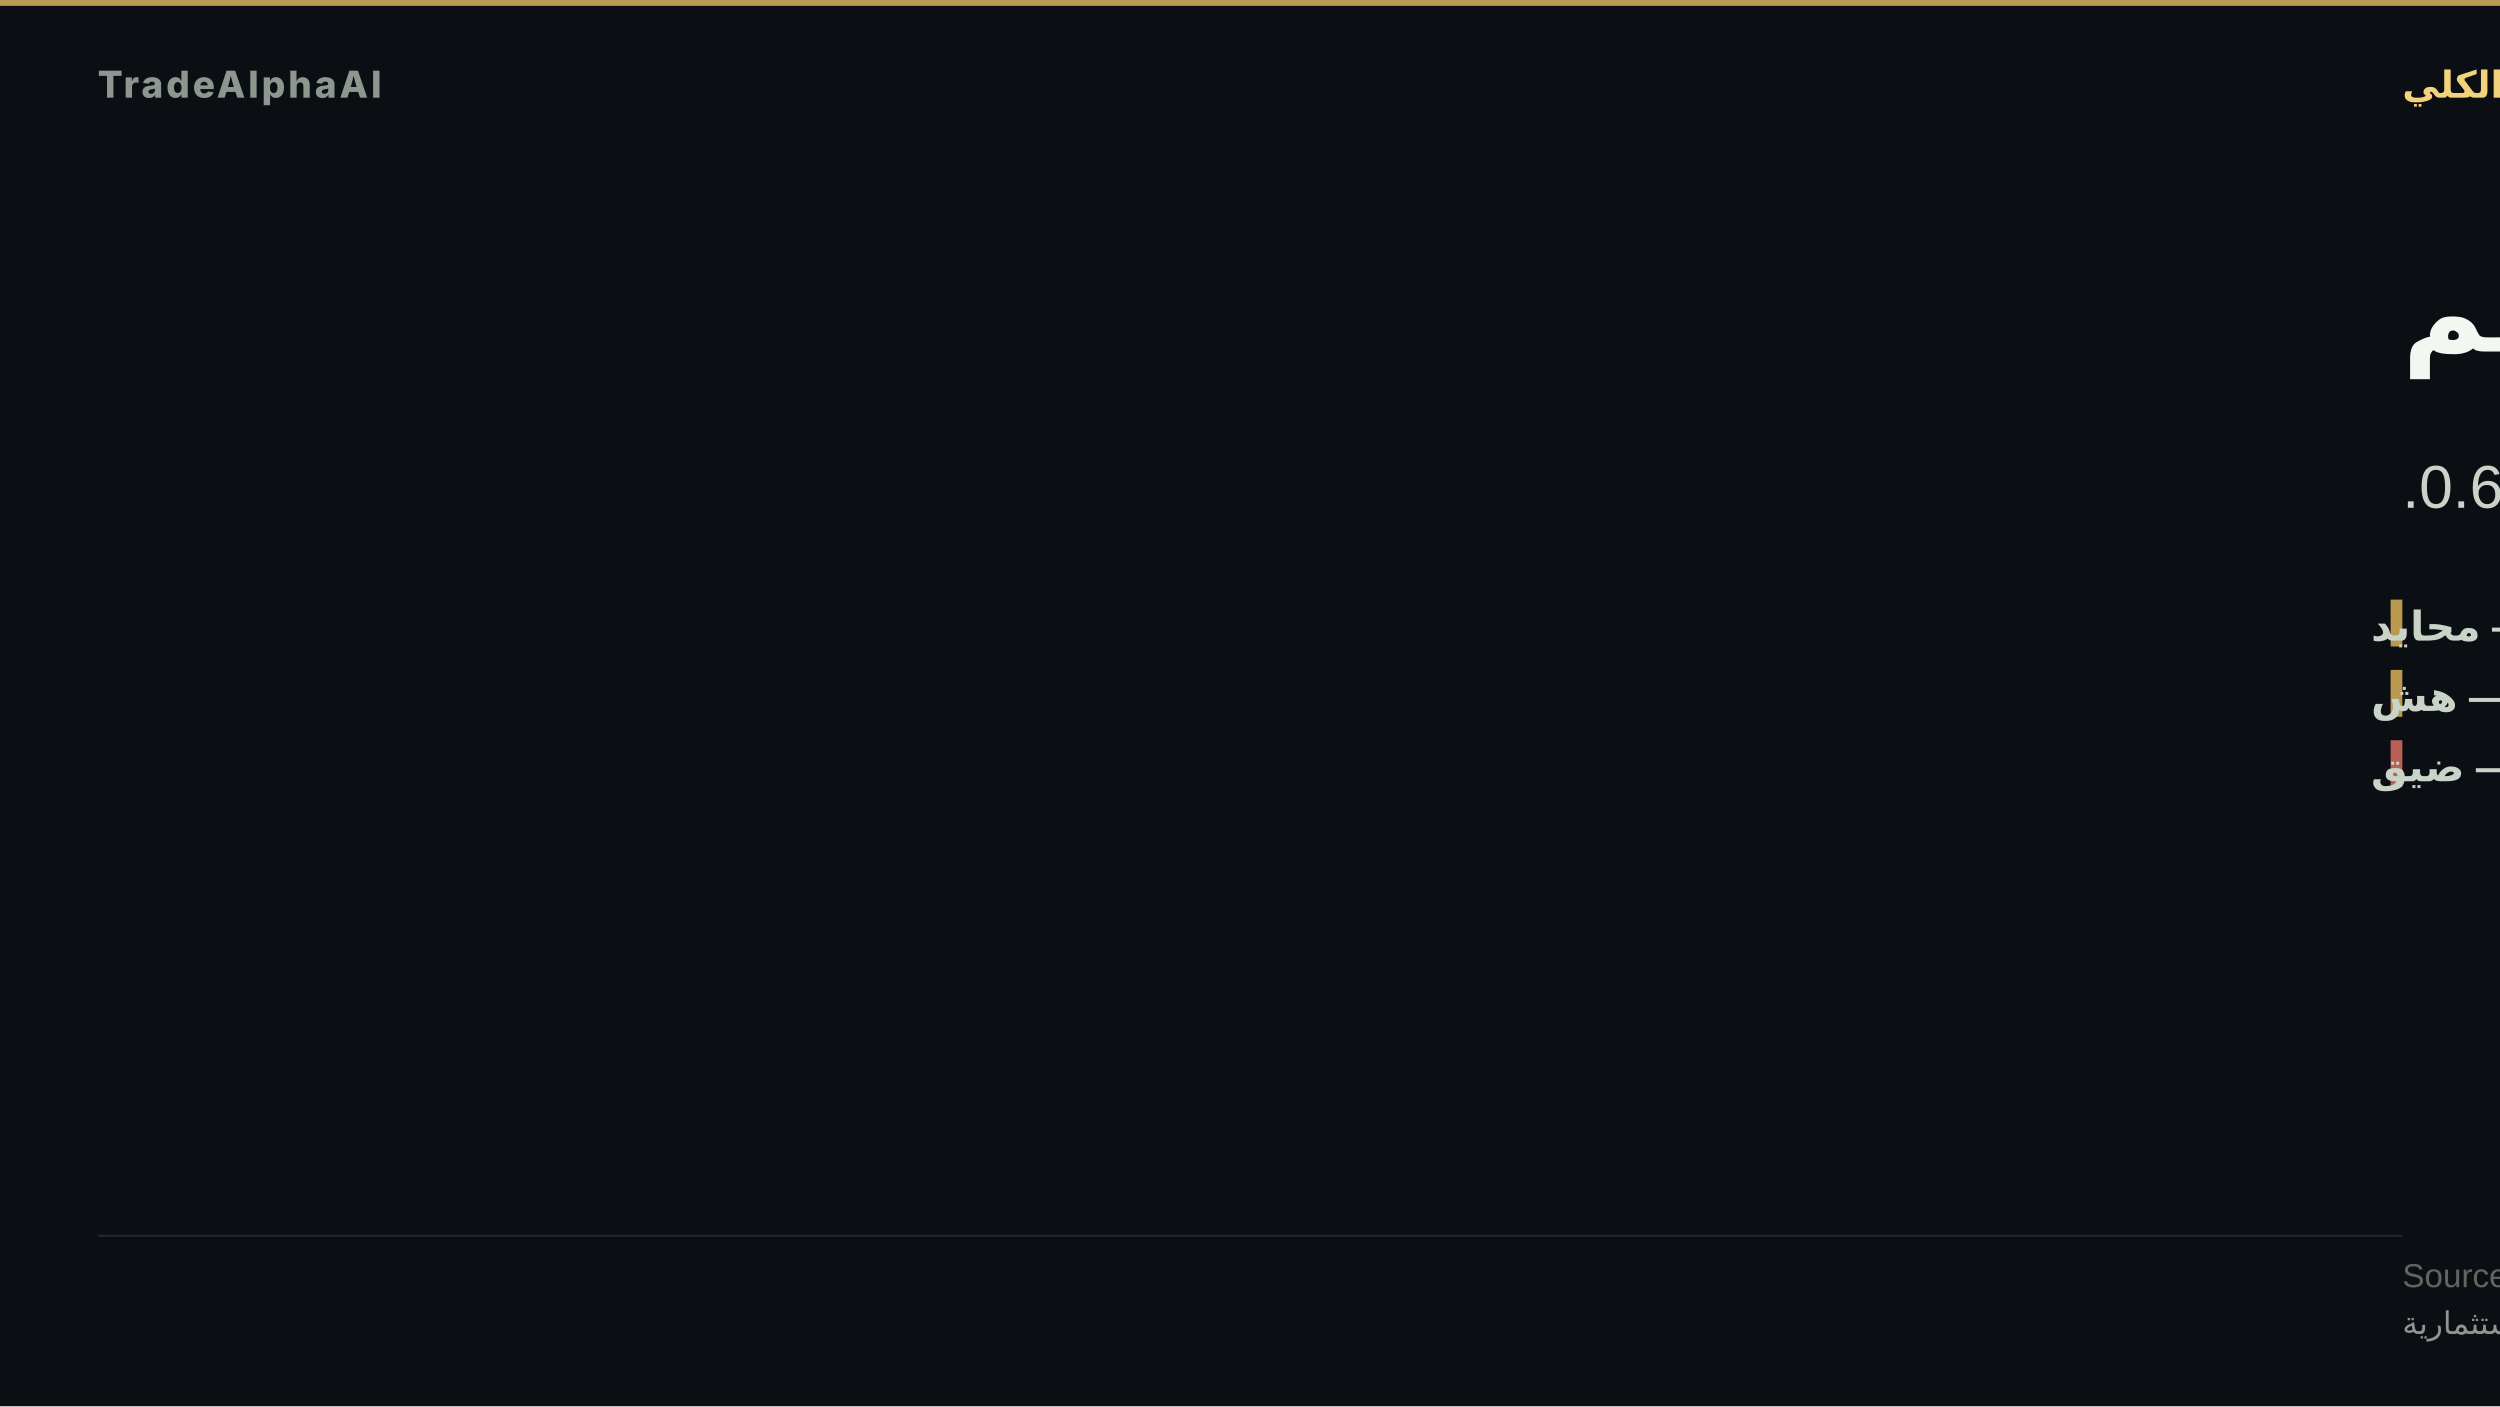
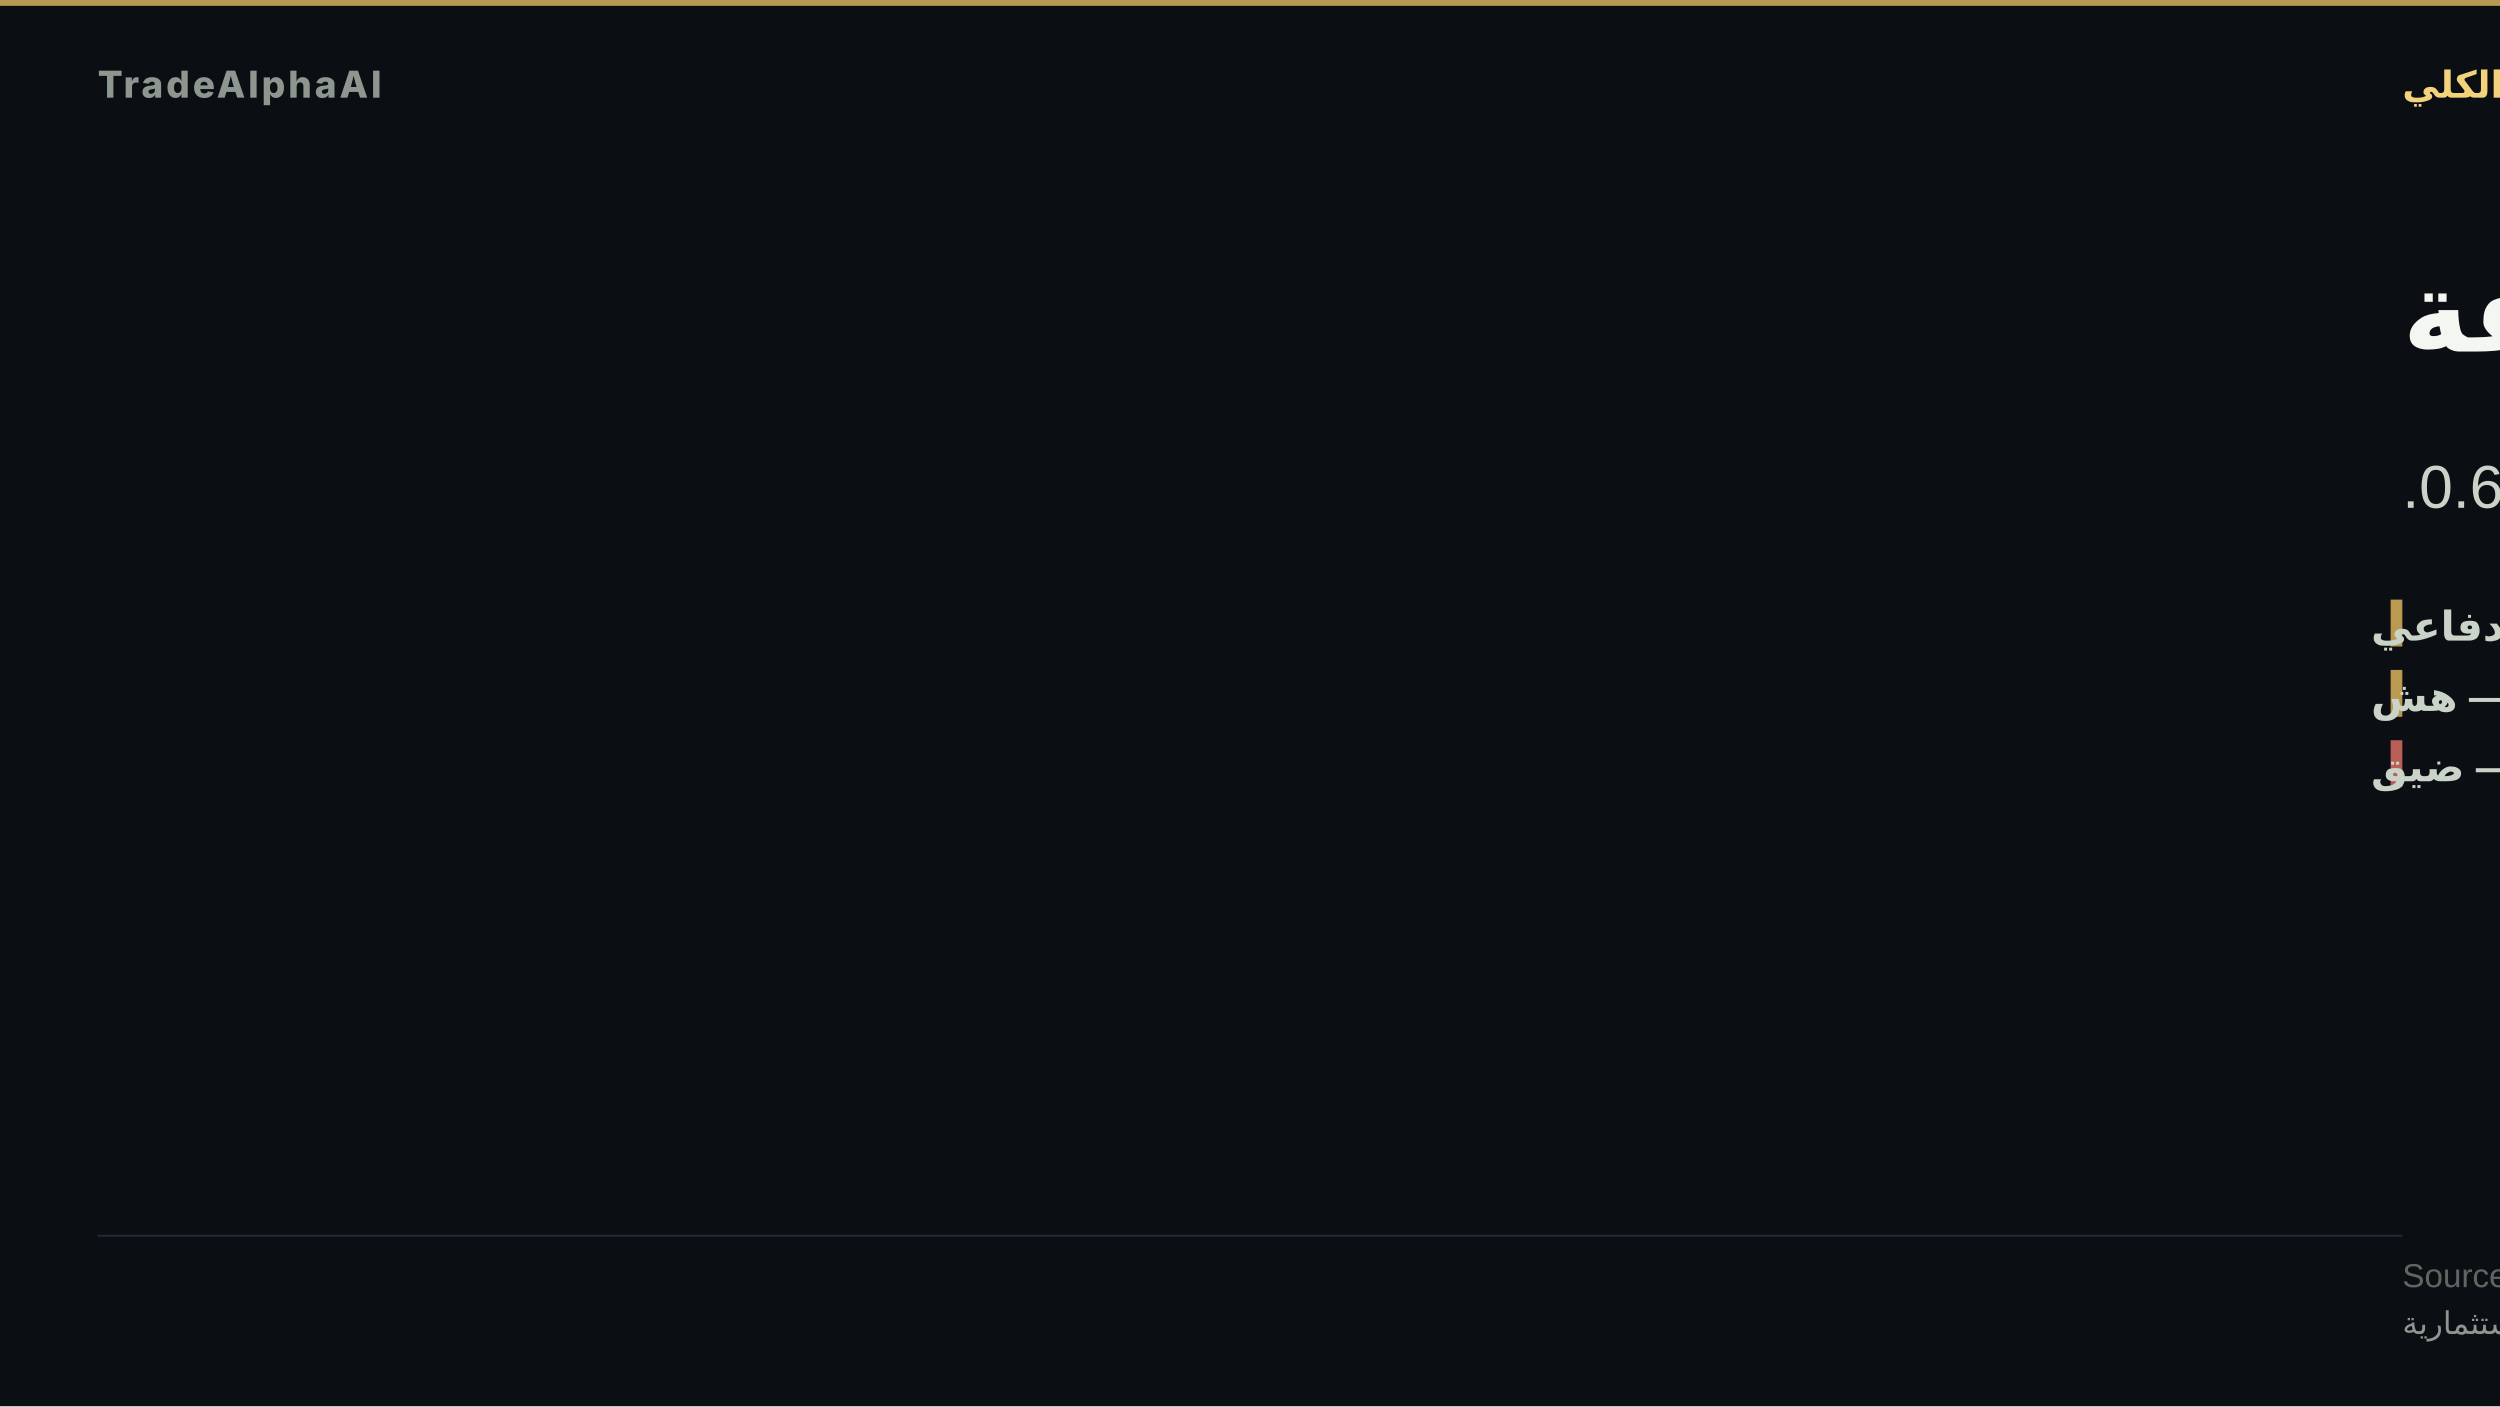
- <svg xmlns="http://www.w3.org/2000/svg" width="1280" height="720" viewBox="0 0 1280 720" role="img" aria-label="تمركز نمو مزدحم">
+ <svg xmlns="http://www.w3.org/2000/svg" width="1280" height="720" viewBox="0 0 1280 720" role="img" aria-label="قيادة ضيقة">
  <rect width="1280" height="720" fill="#0b0e13" />
  <rect x="0" y="0" width="1280" height="3" fill="#d8b15a" opacity="0.85" />
  <text x="50" y="50" font-family="'Inter','Segoe UI','Helvetica Neue',Arial,sans-serif" font-size="19" font-weight="800" letter-spacing="1.5" fill="#8d978f" text-anchor="start">TradeAlphaAI</text>
  <text x="1230" y="50" font-family="'Tajawal','Cairo','Segoe UI',Arial,sans-serif" font-size="19" font-weight="700" letter-spacing="0" fill="#f2d27b" text-anchor="end" direction="rtl">النظام الكلي</text>
-   <text x="1230" y="180" font-family="'Tajawal','Cairo','Segoe UI',Arial,sans-serif" font-size="58" font-weight="800" fill="#f4f7f1" text-anchor="end" direction="rtl">تمركز نمو مزدحم</text>
-   <text x="1230" y="260" font-family="'Tajawal','Cairo','Segoe UI',Arial,sans-serif" font-size="31" font-weight="500" fill="#cad3c7" text-anchor="end" direction="rtl">سيولة محايد · استقرار هش · اتساق 0.6.</text>
+   <text x="1230" y="180" font-family="'Tajawal','Cairo','Segoe UI',Arial,sans-serif" font-size="58" font-weight="800" fill="#f4f7f1" text-anchor="end" direction="rtl">قيادة ضيقة</text>
+   <text x="1230" y="260" font-family="'Tajawal','Cairo','Segoe UI',Arial,sans-serif" font-size="31" font-weight="500" fill="#cad3c7" text-anchor="end" direction="rtl">سيولة طلب دفاعي · استقرار هش · اتساق 0.6.</text>
  <rect x="1224" y="307" width="6" height="24" fill="#d8b15a" opacity="0.85" />
-   <text x="1214" y="328" font-family="'Tajawal','Cairo','Segoe UI',Arial,sans-serif" font-size="21" font-weight="600" fill="#cad3c7" text-anchor="end" direction="rtl">السيولة — محايد</text>
+   <text x="1214" y="328" font-family="'Tajawal','Cairo','Segoe UI',Arial,sans-serif" font-size="21" font-weight="600" fill="#cad3c7" text-anchor="end" direction="rtl">السيولة — طلب دفاعي</text>
  <rect x="1224" y="343" width="6" height="24" fill="#d8b15a" opacity="0.85" />
  <text x="1214" y="364" font-family="'Tajawal','Cairo','Segoe UI',Arial,sans-serif" font-size="21" font-weight="600" fill="#cad3c7" text-anchor="end" direction="rtl">الاستقرار — هش</text>
  <rect x="1224" y="379" width="6" height="24" fill="#d66e60" opacity="0.85" />
  <text x="1214" y="400" font-family="'Tajawal','Cairo','Segoe UI',Arial,sans-serif" font-size="21" font-weight="600" fill="#cad3c7" text-anchor="end" direction="rtl">الاتساع — ضيق</text>
  <rect x="50" y="632.2" width="1180" height="1" fill="rgba(148,163,184,0.18)" />
  <text x="1230" y="659" font-family="'Tajawal','Cairo','Segoe UI',Arial,sans-serif" font-size="17" fill="#5d675f" text-anchor="end" direction="rtl">Source: TradeAlphaAI macro-reactions + liquidity-regime artifacts</text>
  <text x="1230" y="683" font-family="'Tajawal','Cairo','Segoe UI',Arial,sans-serif" font-size="16" fill="#8d978f" text-anchor="end" direction="rtl">استخبارات سوق تعليمية — ليست نصيحة استثمارية</text>
</svg>
